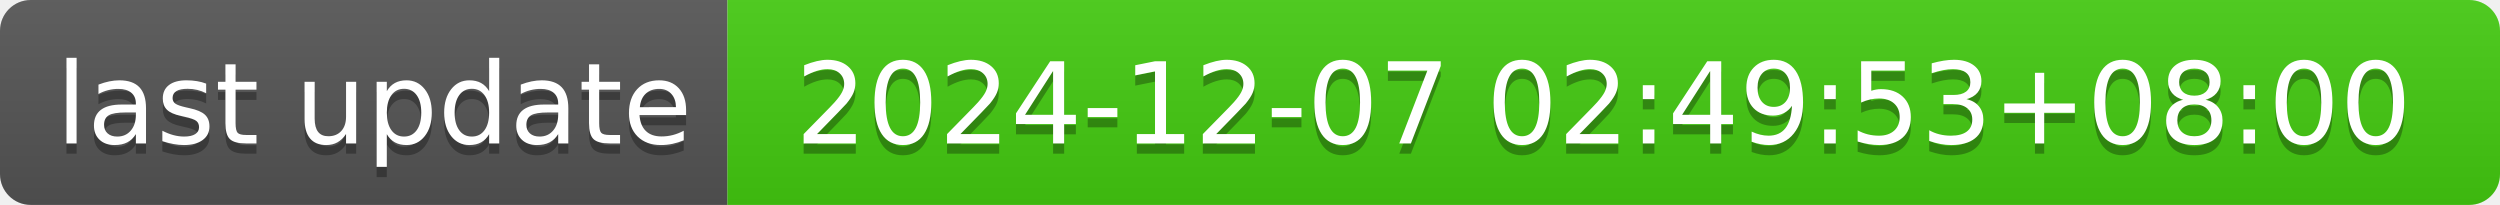
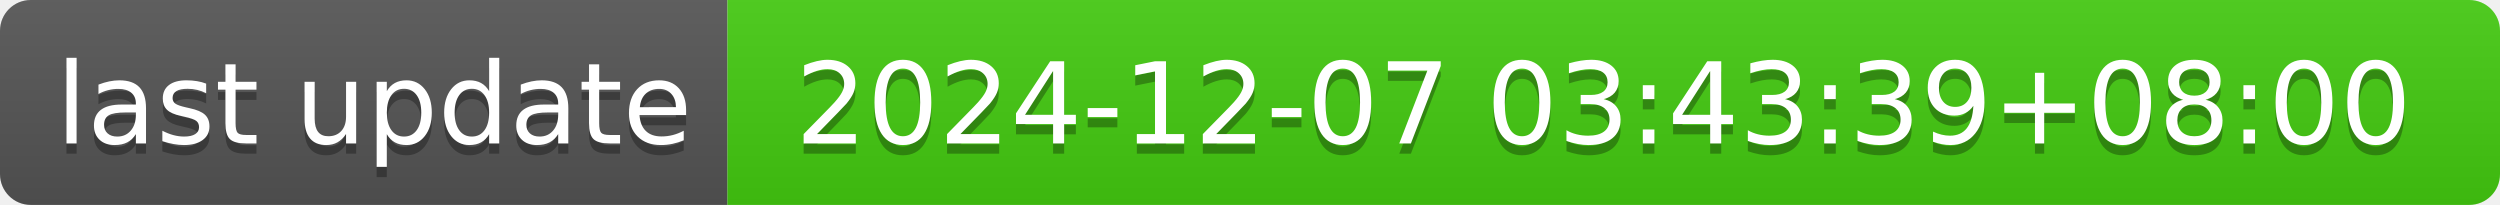
- <svg xmlns="http://www.w3.org/2000/svg" width="244" height="20" role="img" aria-label="last update: 2024-12-07 02:49:53+08:00">
+ <svg xmlns="http://www.w3.org/2000/svg" width="244" height="20" role="img" aria-label="last update: 2024-12-07 03:43:39+08:00">
  <linearGradient id="s" x2="0" y2="100%">
    <stop offset="0" stop-color="#bbb" stop-opacity=".1" />
    <stop offset="1" stop-opacity=".1" />
  </linearGradient>
  <clipPath id="r">
    <rect width="244" height="20" rx="3" fill="#fff" />
  </clipPath>
  <g clip-path="url(#r)">
    <rect width="71" height="20" fill="#555" />
    <rect x="71" width="173" height="20" fill="#4c1" />
    <rect width="244" height="20" fill="url(#s)" />
  </g>
  <g fill="#fff" text-anchor="middle" font-family="Verdana,Geneva,DejaVu Sans,sans-serif" text-rendering="geometricPrecision" font-size="110">
    <text aria-hidden="true" x="365" y="150" fill="#010101" fill-opacity=".3" transform="scale(.1)" textLength="610">last update</text>
    <text x="365" y="140" transform="scale(.1)" fill="#fff" textLength="610">last update</text>
-     <text aria-hidden="true" x="1565" y="150" fill="#010101" fill-opacity=".3" transform="scale(.1)" textLength="1630">2024-12-07 02:49:53+08:00</text>
-     <text x="1565" y="140" transform="scale(.1)" fill="#fff" textLength="1630">2024-12-07 02:49:53+08:00</text>
+     <text aria-hidden="true" x="1565" y="150" fill="#010101" fill-opacity=".3" transform="scale(.1)" textLength="1630">2024-12-07 03:43:39+08:00</text>
+     <text x="1565" y="140" transform="scale(.1)" fill="#fff" textLength="1630">2024-12-07 03:43:39+08:00</text>
  </g>
</svg>
